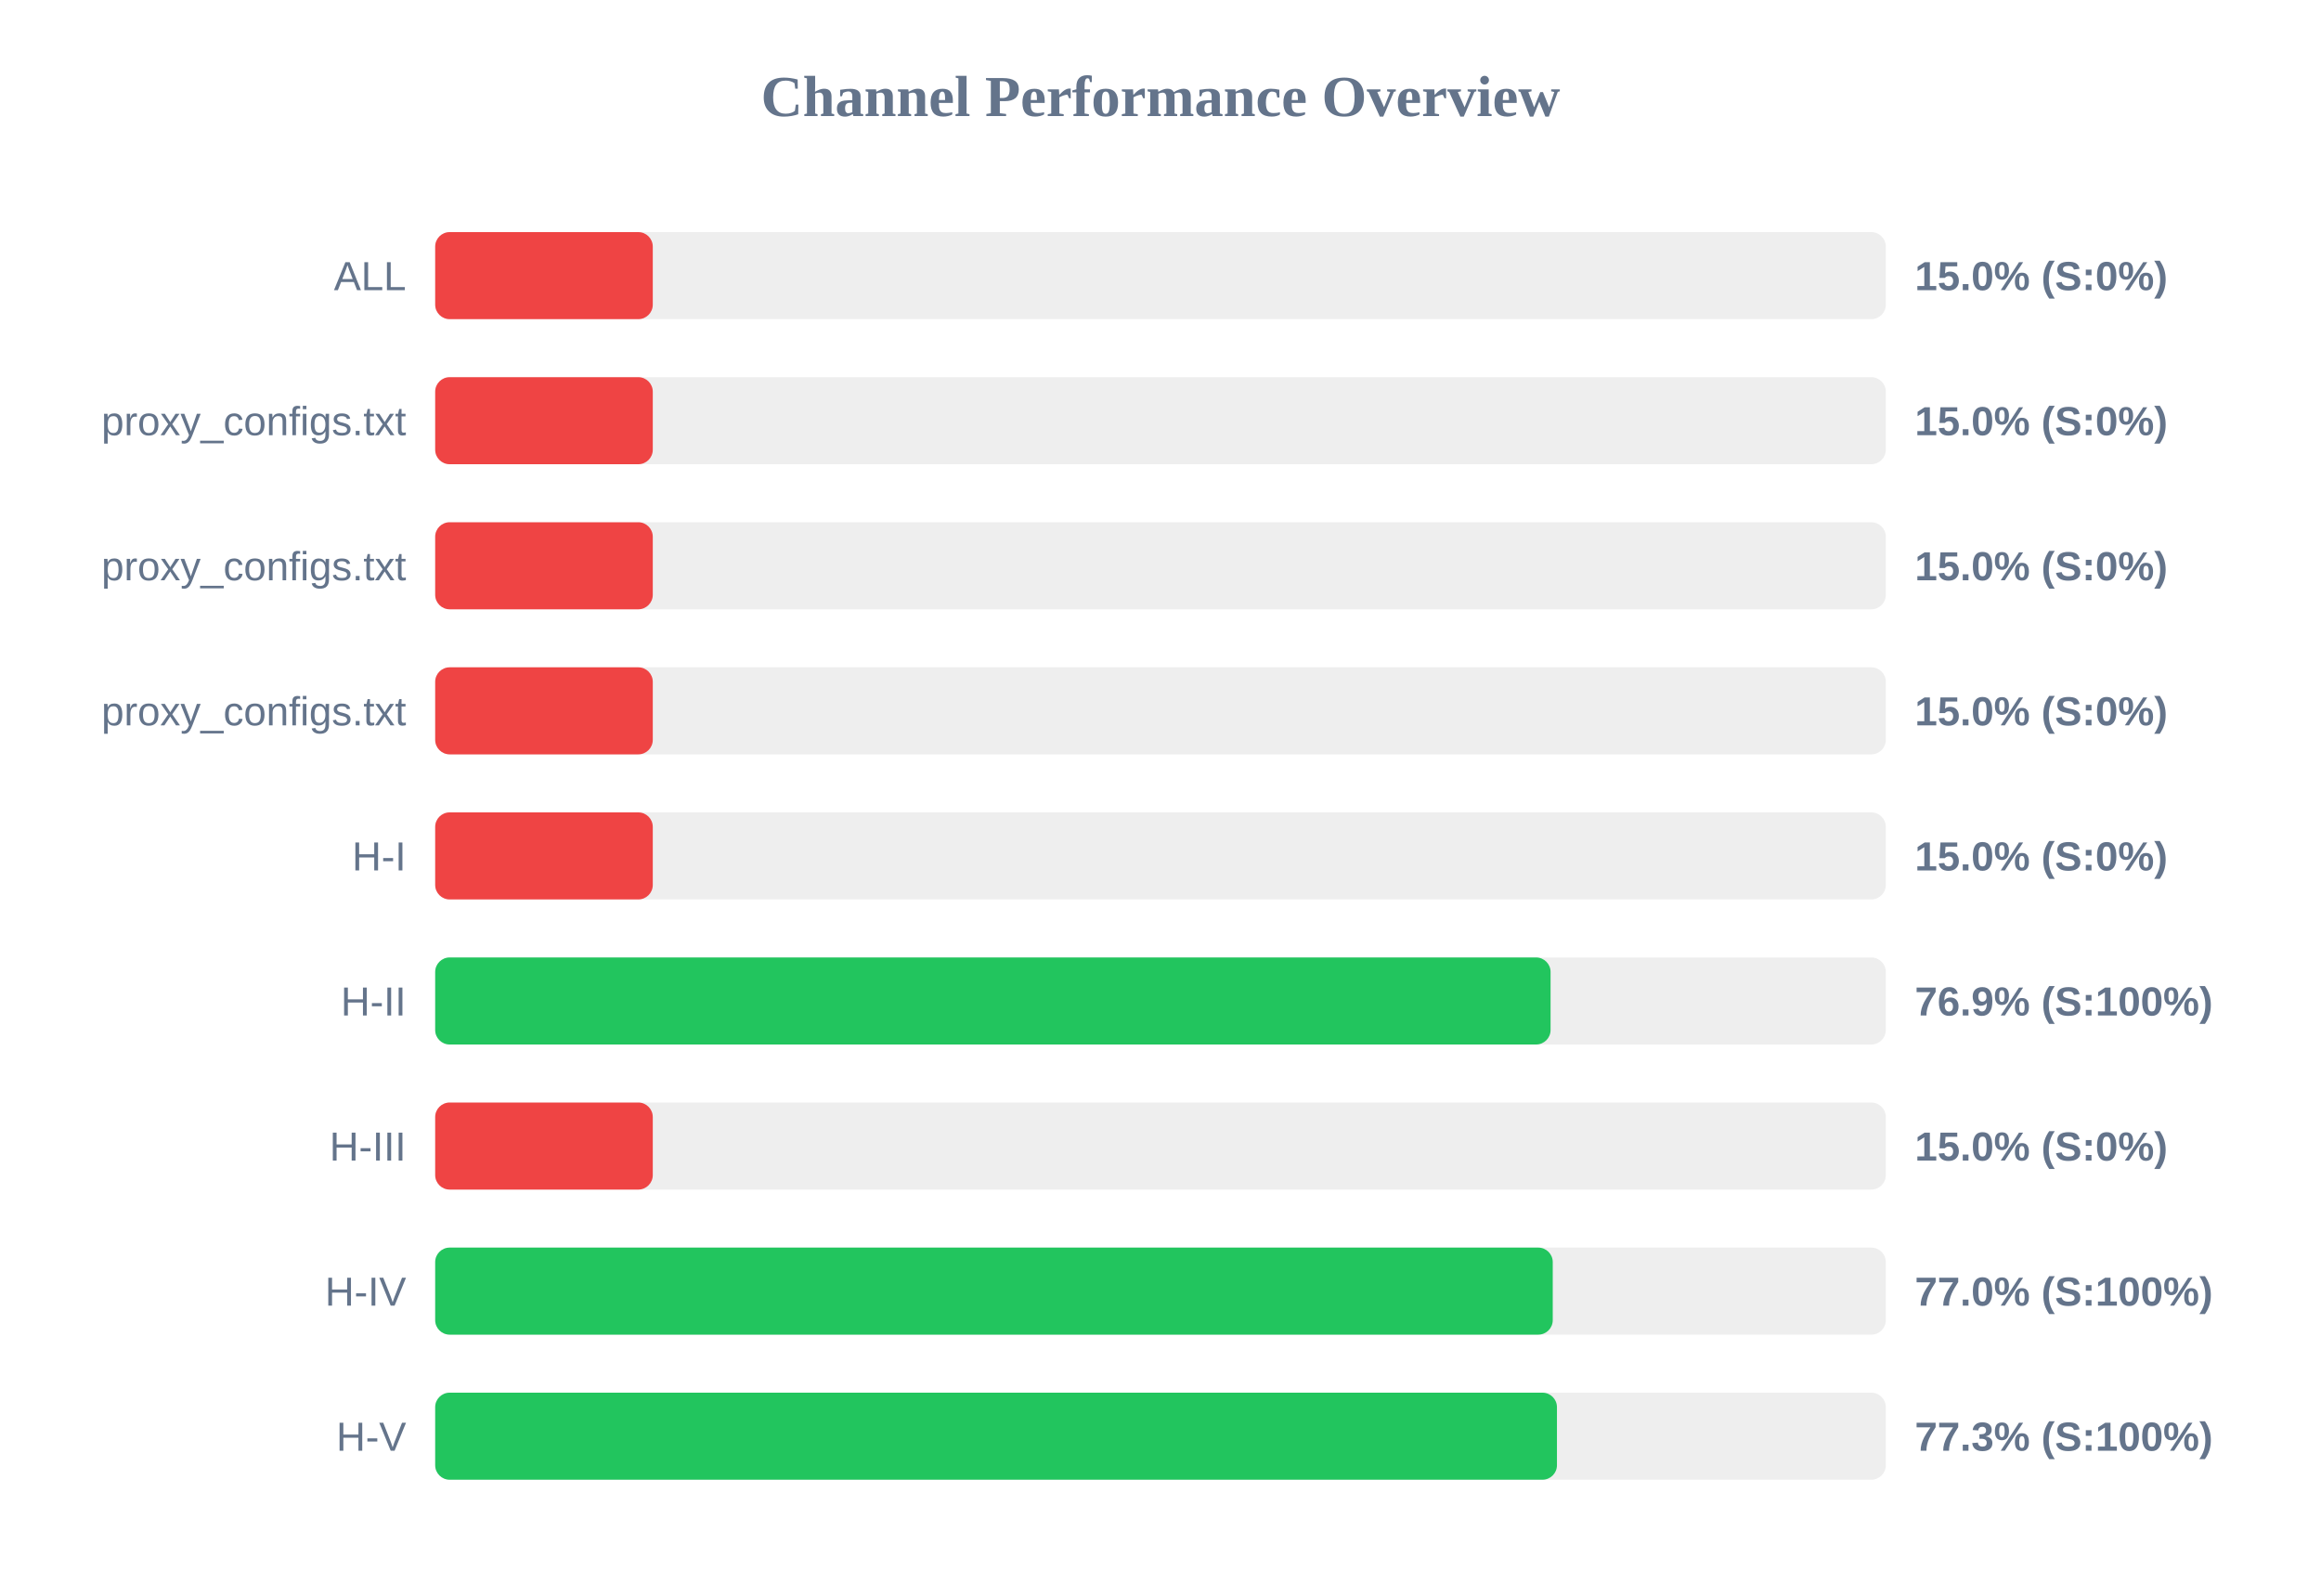
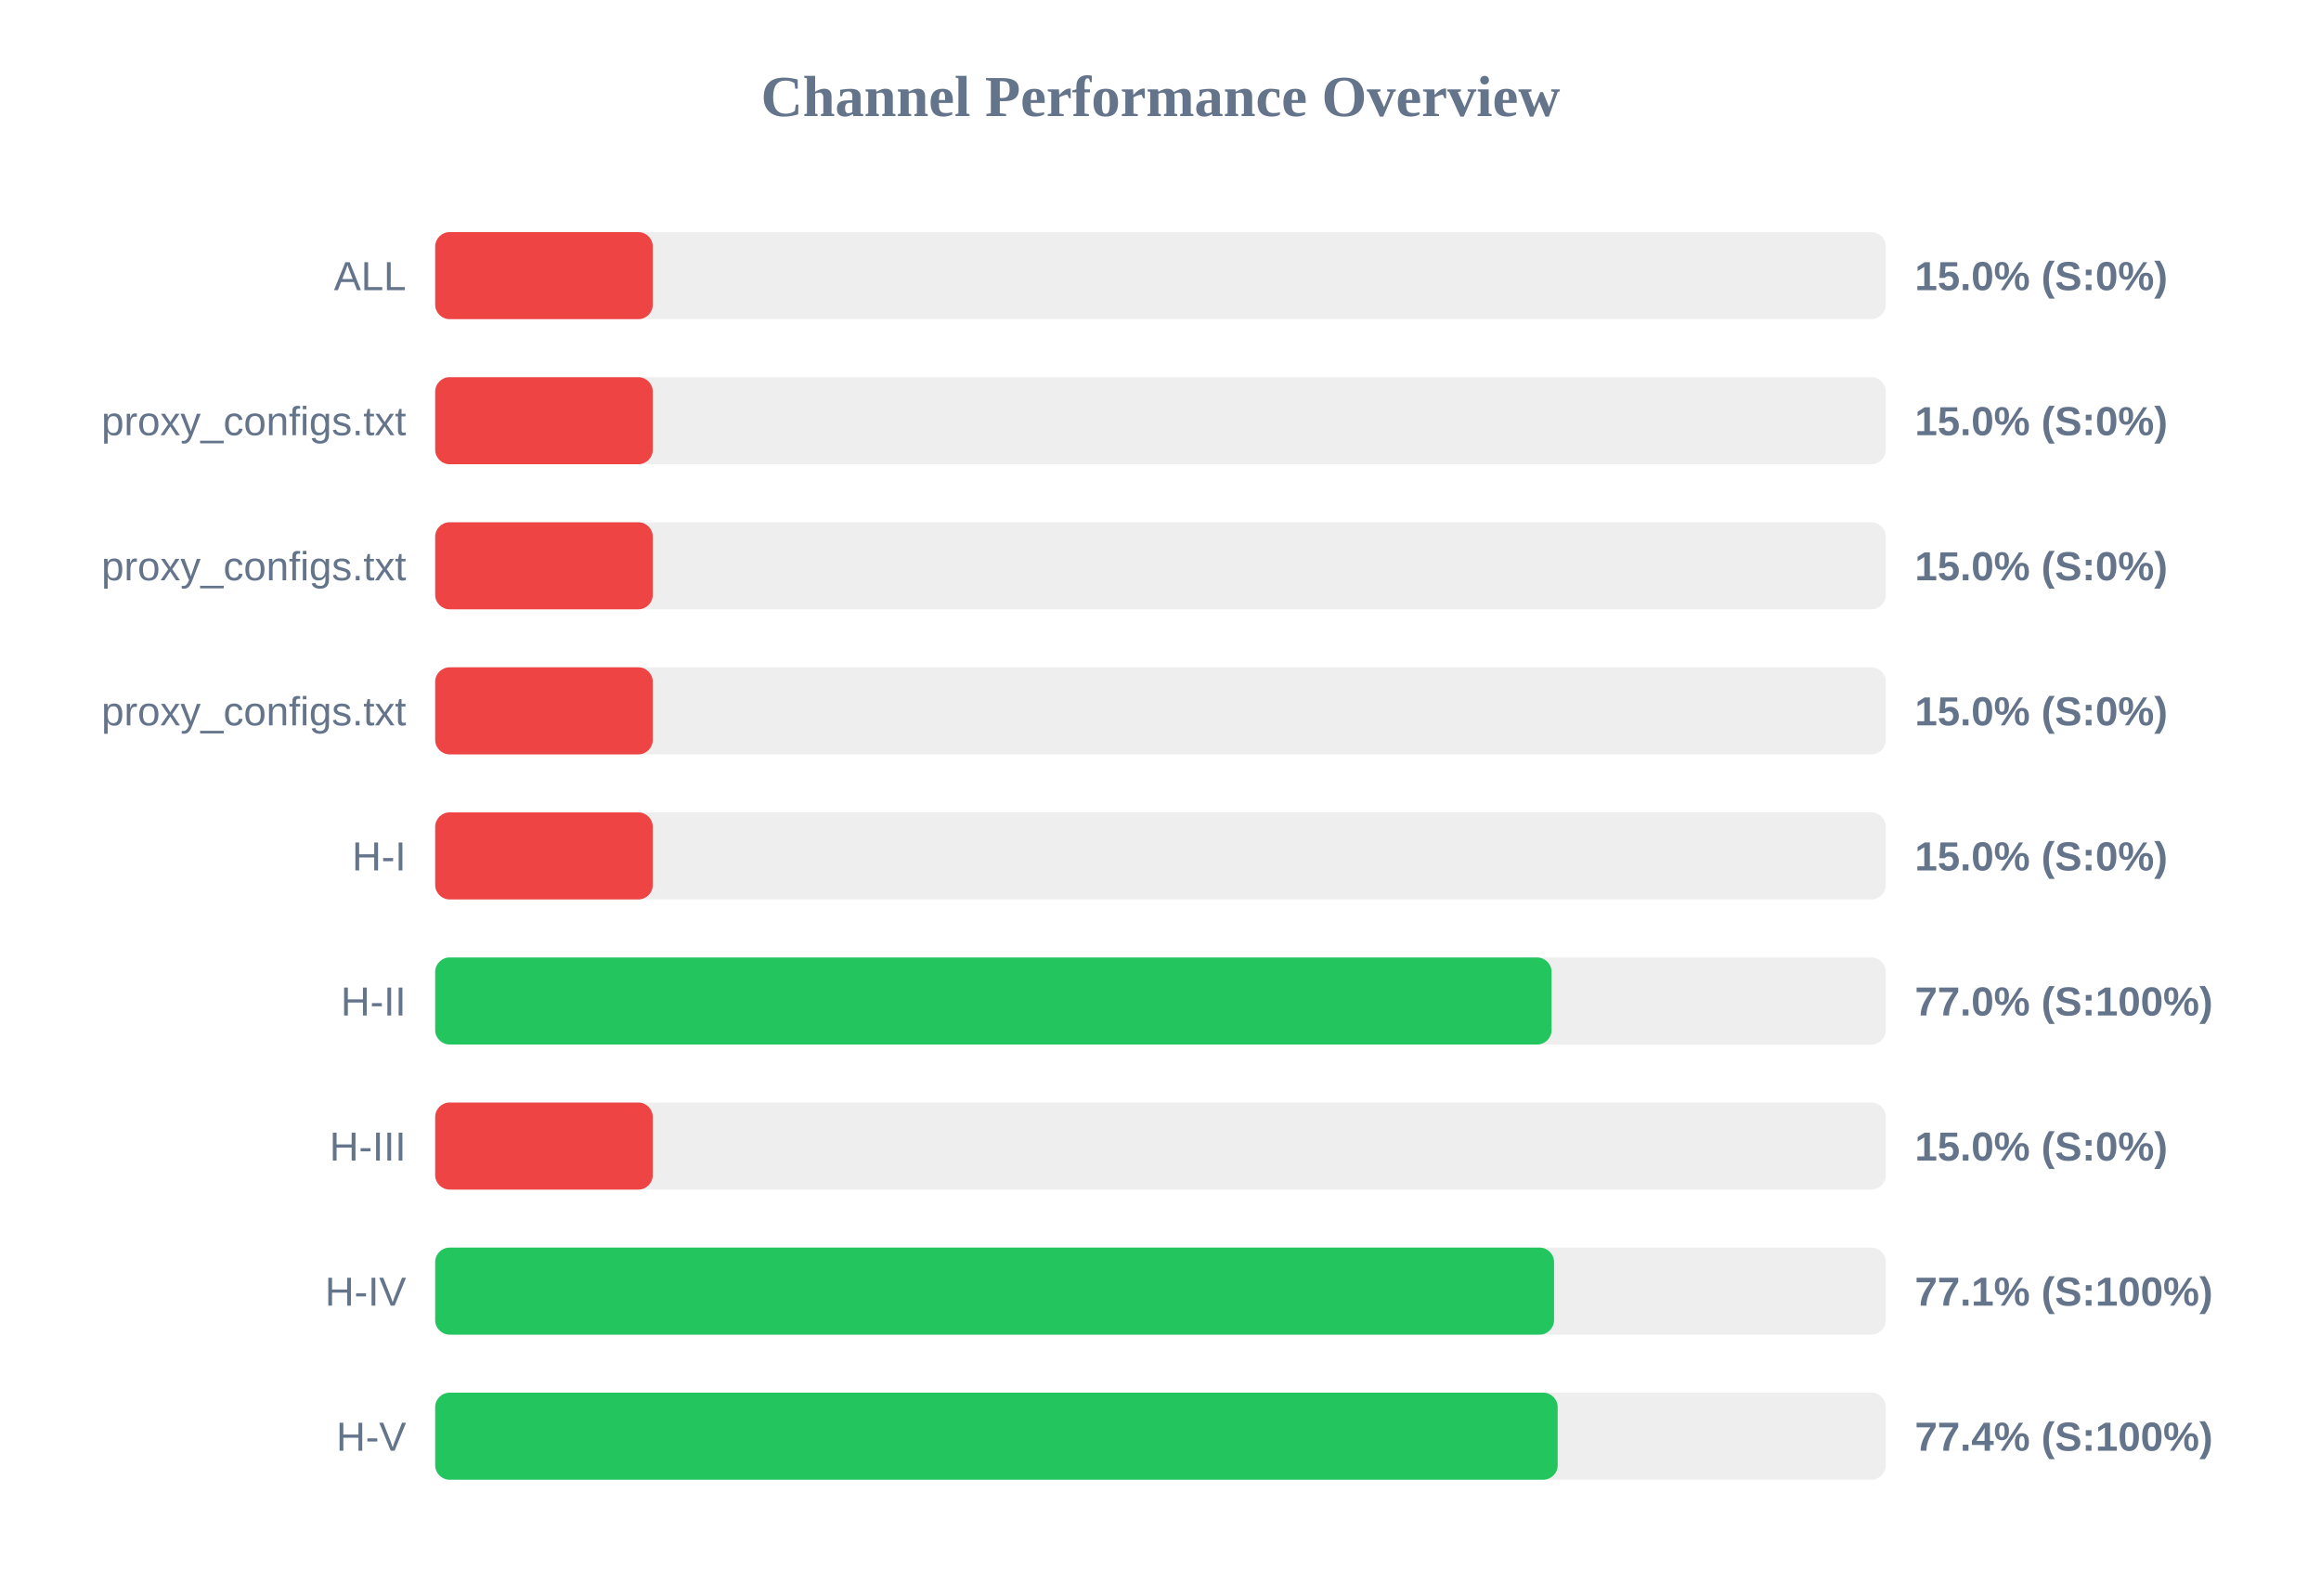
<svg xmlns="http://www.w3.org/2000/svg" width="800" height="550" version="1.1">
  <style>
        .row { font: 14px Arial; fill: #64748b; }
        .score { font: bold 14px Arial; fill: #64748b; }
    </style>
  <text x="400" y="40" text-anchor="middle" font-size="20px" font-weight="bold" fill="#64748b">Channel Performance Overview</text>
  <rect x="150" y="80" width="500" height="30" fill="#eee" rx="5" />
  <rect x="150" y="80" width="75.0" height="30" fill="#ef4444" rx="5" />
  <text x="140" y="100" text-anchor="end" class="row">ALL</text>
  <text x="660" y="100" text-anchor="start" class="score">15.0% (S:0%)</text>
  <rect x="150" y="130" width="500" height="30" fill="#eee" rx="5" />
  <rect x="150" y="130" width="75.0" height="30" fill="#ef4444" rx="5" />
  <text x="140" y="150" text-anchor="end" class="row">proxy_configs.txt</text>
  <text x="660" y="150" text-anchor="start" class="score">15.0% (S:0%)</text>
  <rect x="150" y="180" width="500" height="30" fill="#eee" rx="5" />
  <rect x="150" y="180" width="75.0" height="30" fill="#ef4444" rx="5" />
  <text x="140" y="200" text-anchor="end" class="row">proxy_configs.txt</text>
  <text x="660" y="200" text-anchor="start" class="score">15.0% (S:0%)</text>
  <rect x="150" y="230" width="500" height="30" fill="#eee" rx="5" />
  <rect x="150" y="230" width="75.0" height="30" fill="#ef4444" rx="5" />
  <text x="140" y="250" text-anchor="end" class="row">proxy_configs.txt</text>
  <text x="660" y="250" text-anchor="start" class="score">15.0% (S:0%)</text>
  <rect x="150" y="280" width="500" height="30" fill="#eee" rx="5" />
  <rect x="150" y="280" width="75.0" height="30" fill="#ef4444" rx="5" />
  <text x="140" y="300" text-anchor="end" class="row">H-I</text>
  <text x="660" y="300" text-anchor="start" class="score">15.0% (S:0%)</text>
  <rect x="150" y="330" width="500" height="30" fill="#eee" rx="5" />
-   <rect x="150" y="330" width="384.45" height="30" fill="#22c55e" rx="5" />
+   <rect x="150" y="330" width="384.8" height="30" fill="#22c55e" rx="5" />
  <text x="140" y="350" text-anchor="end" class="row">H-II</text>
-   <text x="660" y="350" text-anchor="start" class="score">76.9% (S:100%)</text>
+   <text x="660" y="350" text-anchor="start" class="score">77.0% (S:100%)</text>
  <rect x="150" y="380" width="500" height="30" fill="#eee" rx="5" />
  <rect x="150" y="380" width="75.0" height="30" fill="#ef4444" rx="5" />
  <text x="140" y="400" text-anchor="end" class="row">H-III</text>
  <text x="660" y="400" text-anchor="start" class="score">15.0% (S:0%)</text>
  <rect x="150" y="430" width="500" height="30" fill="#eee" rx="5" />
-   <rect x="150" y="430" width="385.2" height="30" fill="#22c55e" rx="5" />
+   <rect x="150" y="430" width="385.65" height="30" fill="#22c55e" rx="5" />
  <text x="140" y="450" text-anchor="end" class="row">H-IV</text>
-   <text x="660" y="450" text-anchor="start" class="score">77.0% (S:100%)</text>
+   <text x="660" y="450" text-anchor="start" class="score">77.1% (S:100%)</text>
  <rect x="150" y="480" width="500" height="30" fill="#eee" rx="5" />
-   <rect x="150" y="480" width="386.65" height="30" fill="#22c55e" rx="5" />
+   <rect x="150" y="480" width="386.9" height="30" fill="#22c55e" rx="5" />
  <text x="140" y="500" text-anchor="end" class="row">H-V</text>
-   <text x="660" y="500" text-anchor="start" class="score">77.3% (S:100%)</text>
+   <text x="660" y="500" text-anchor="start" class="score">77.4% (S:100%)</text>
</svg>
